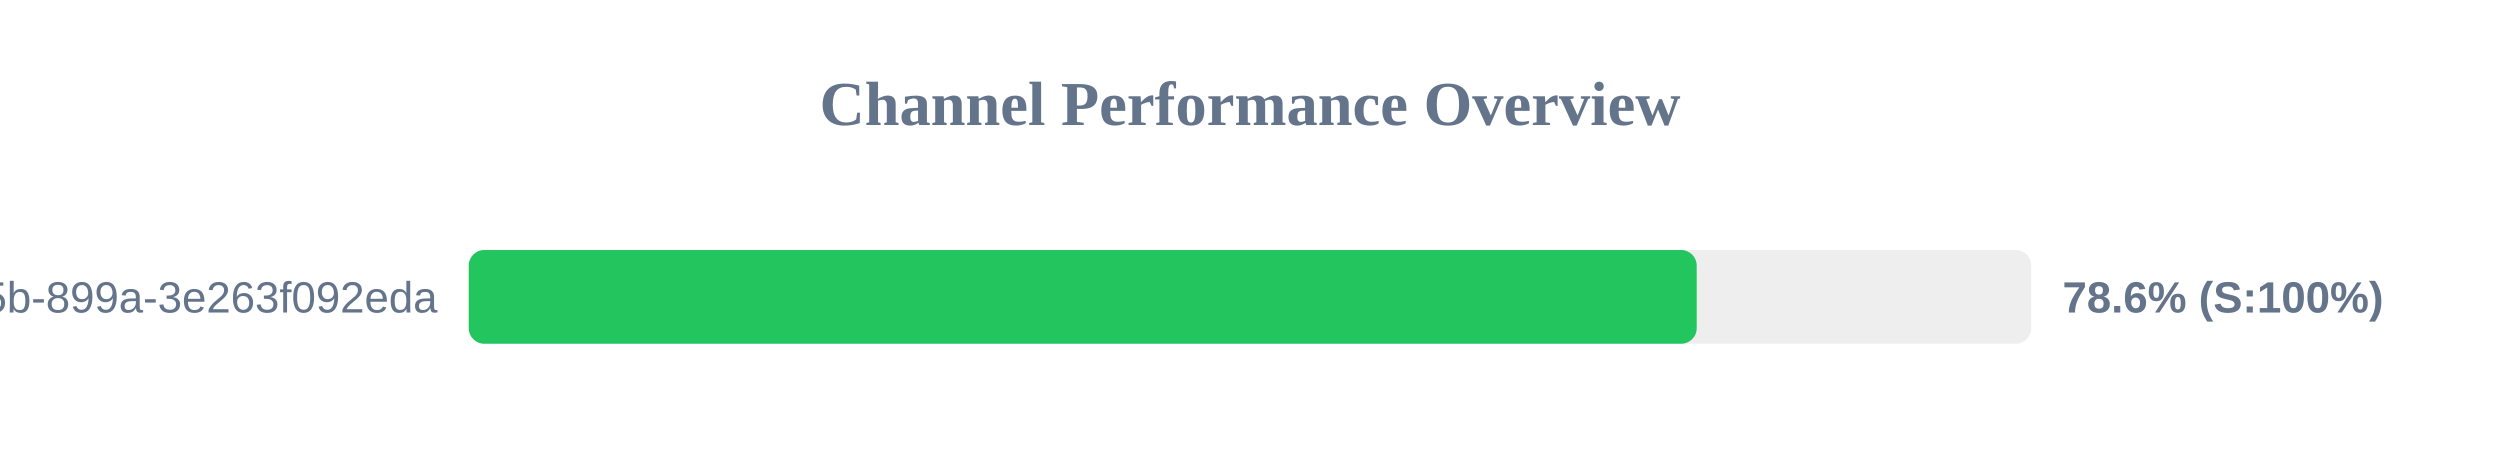
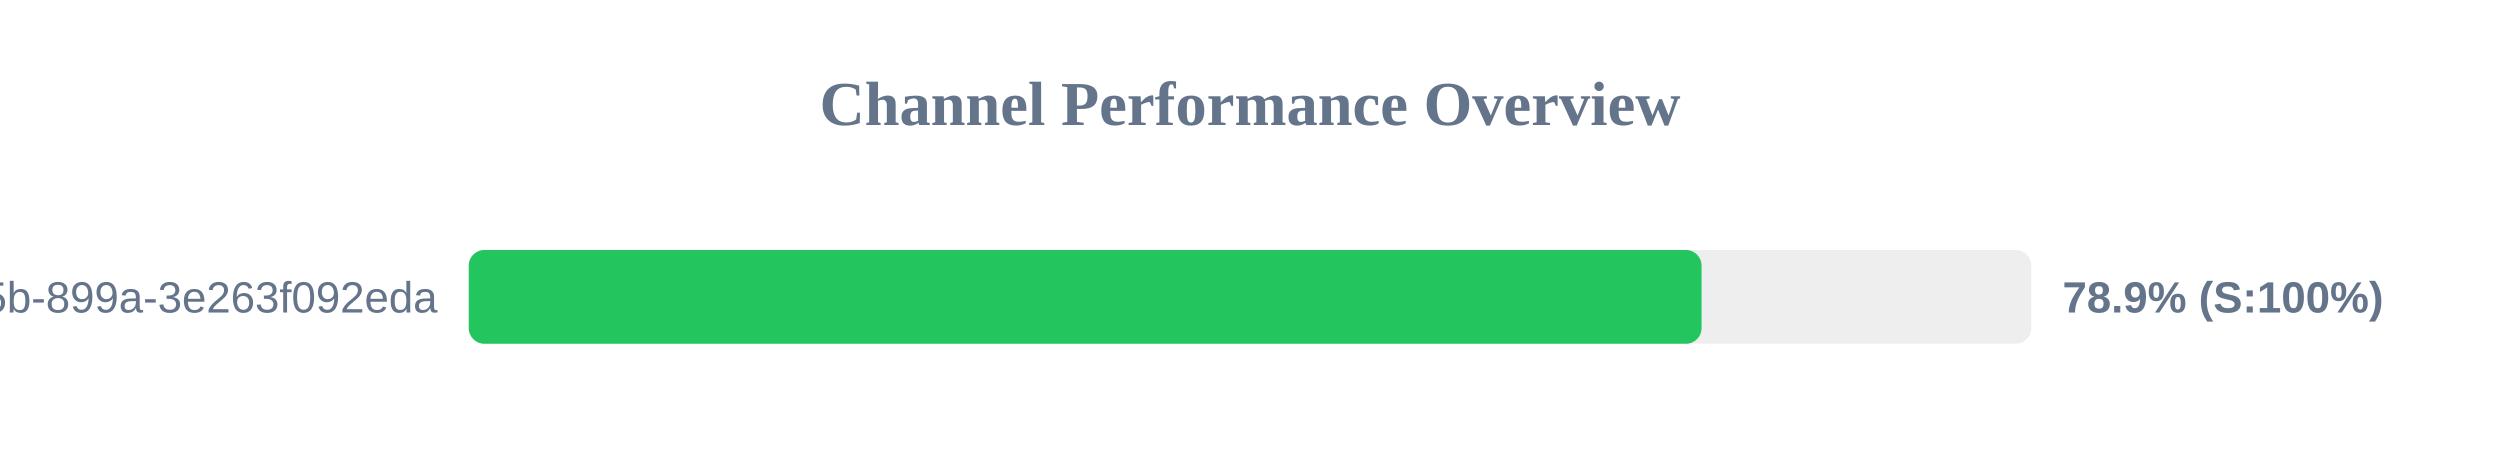
<svg xmlns="http://www.w3.org/2000/svg" width="800" height="150" version="1.1">
  <style>
        .row { font: 14px Arial; fill: #64748b; }
        .score { font: bold 14px Arial; fill: #64748b; }
    </style>
  <text x="400" y="40" text-anchor="middle" font-size="20px" font-weight="bold" fill="#64748b">Channel Performance Overview</text>
  <rect x="150" y="80" width="500" height="30" fill="#eee" rx="5" />
-   <rect x="150" y="80" width="392.95" height="30" fill="#22c55e" rx="5" />
+   <rect x="150" y="80" width="394.5" height="30" fill="#22c55e" rx="5" />
  <text x="140" y="100" text-anchor="end" class="row">?uuid=6bf726db-fb0b-405b-899a-3e263f092eda</text>
-   <text x="660" y="100" text-anchor="start" class="score">78.6% (S:100%)</text>
+   <text x="660" y="100" text-anchor="start" class="score">78.9% (S:100%)</text>
</svg>
